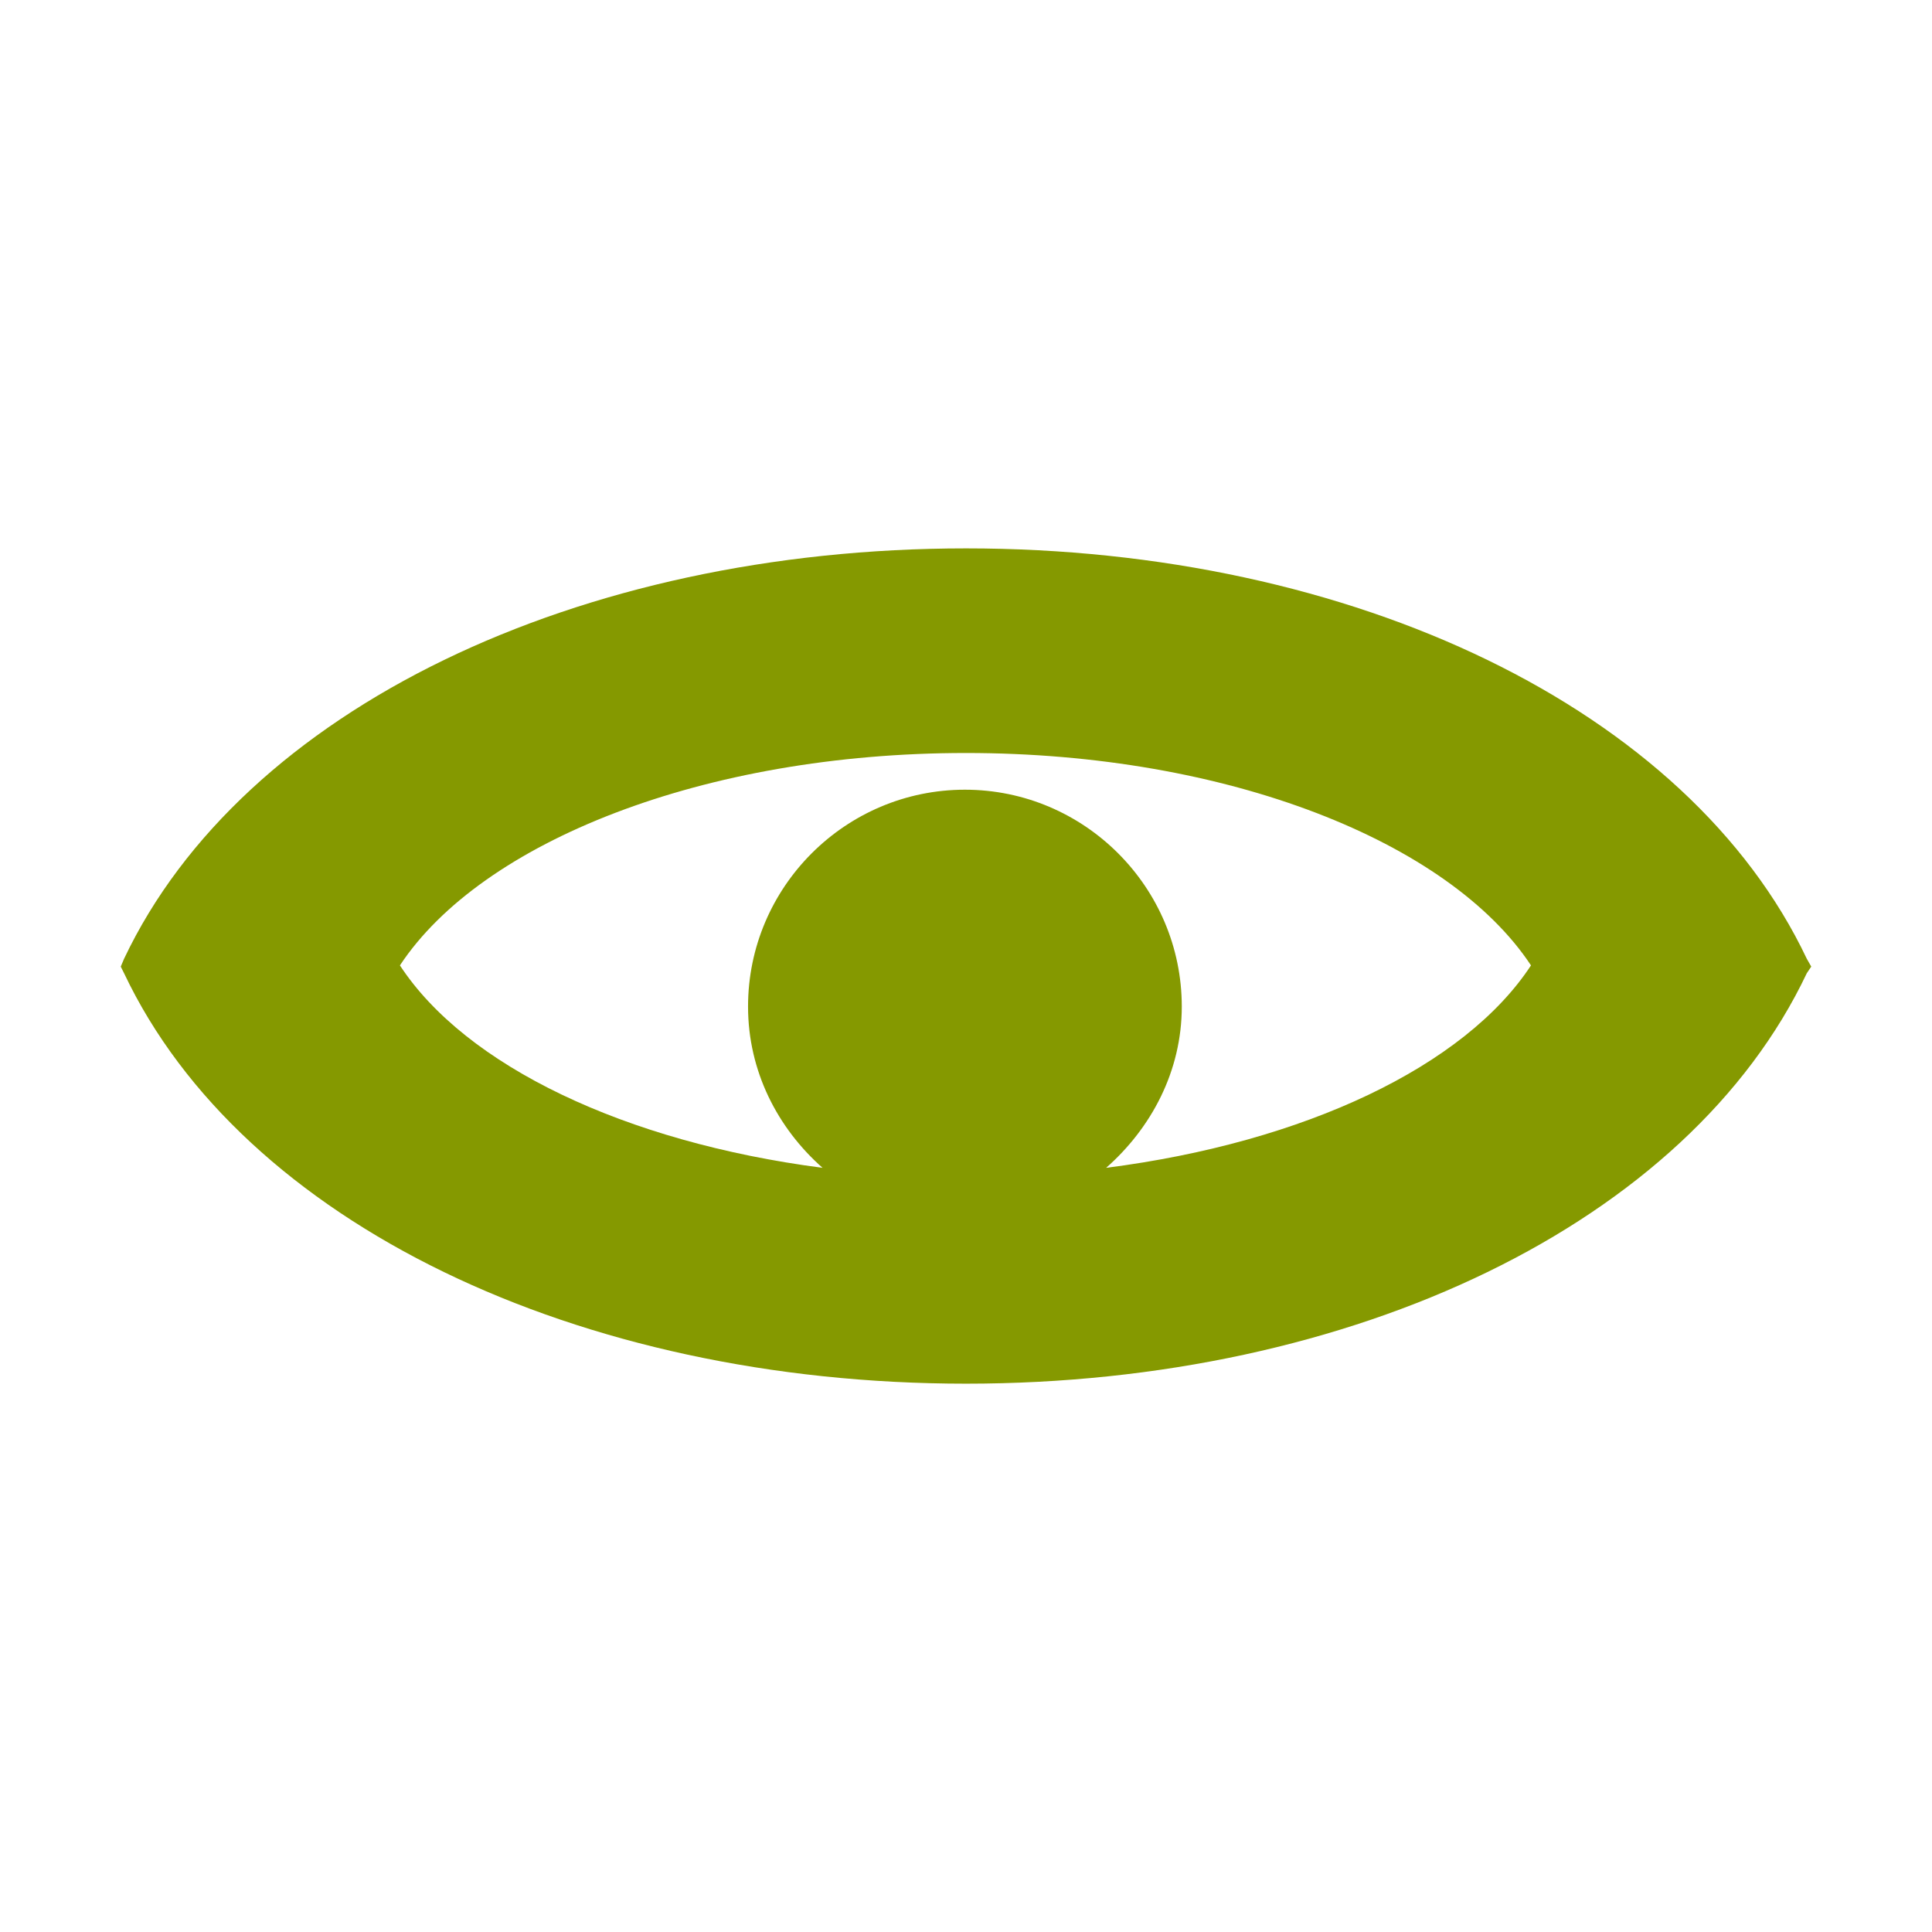
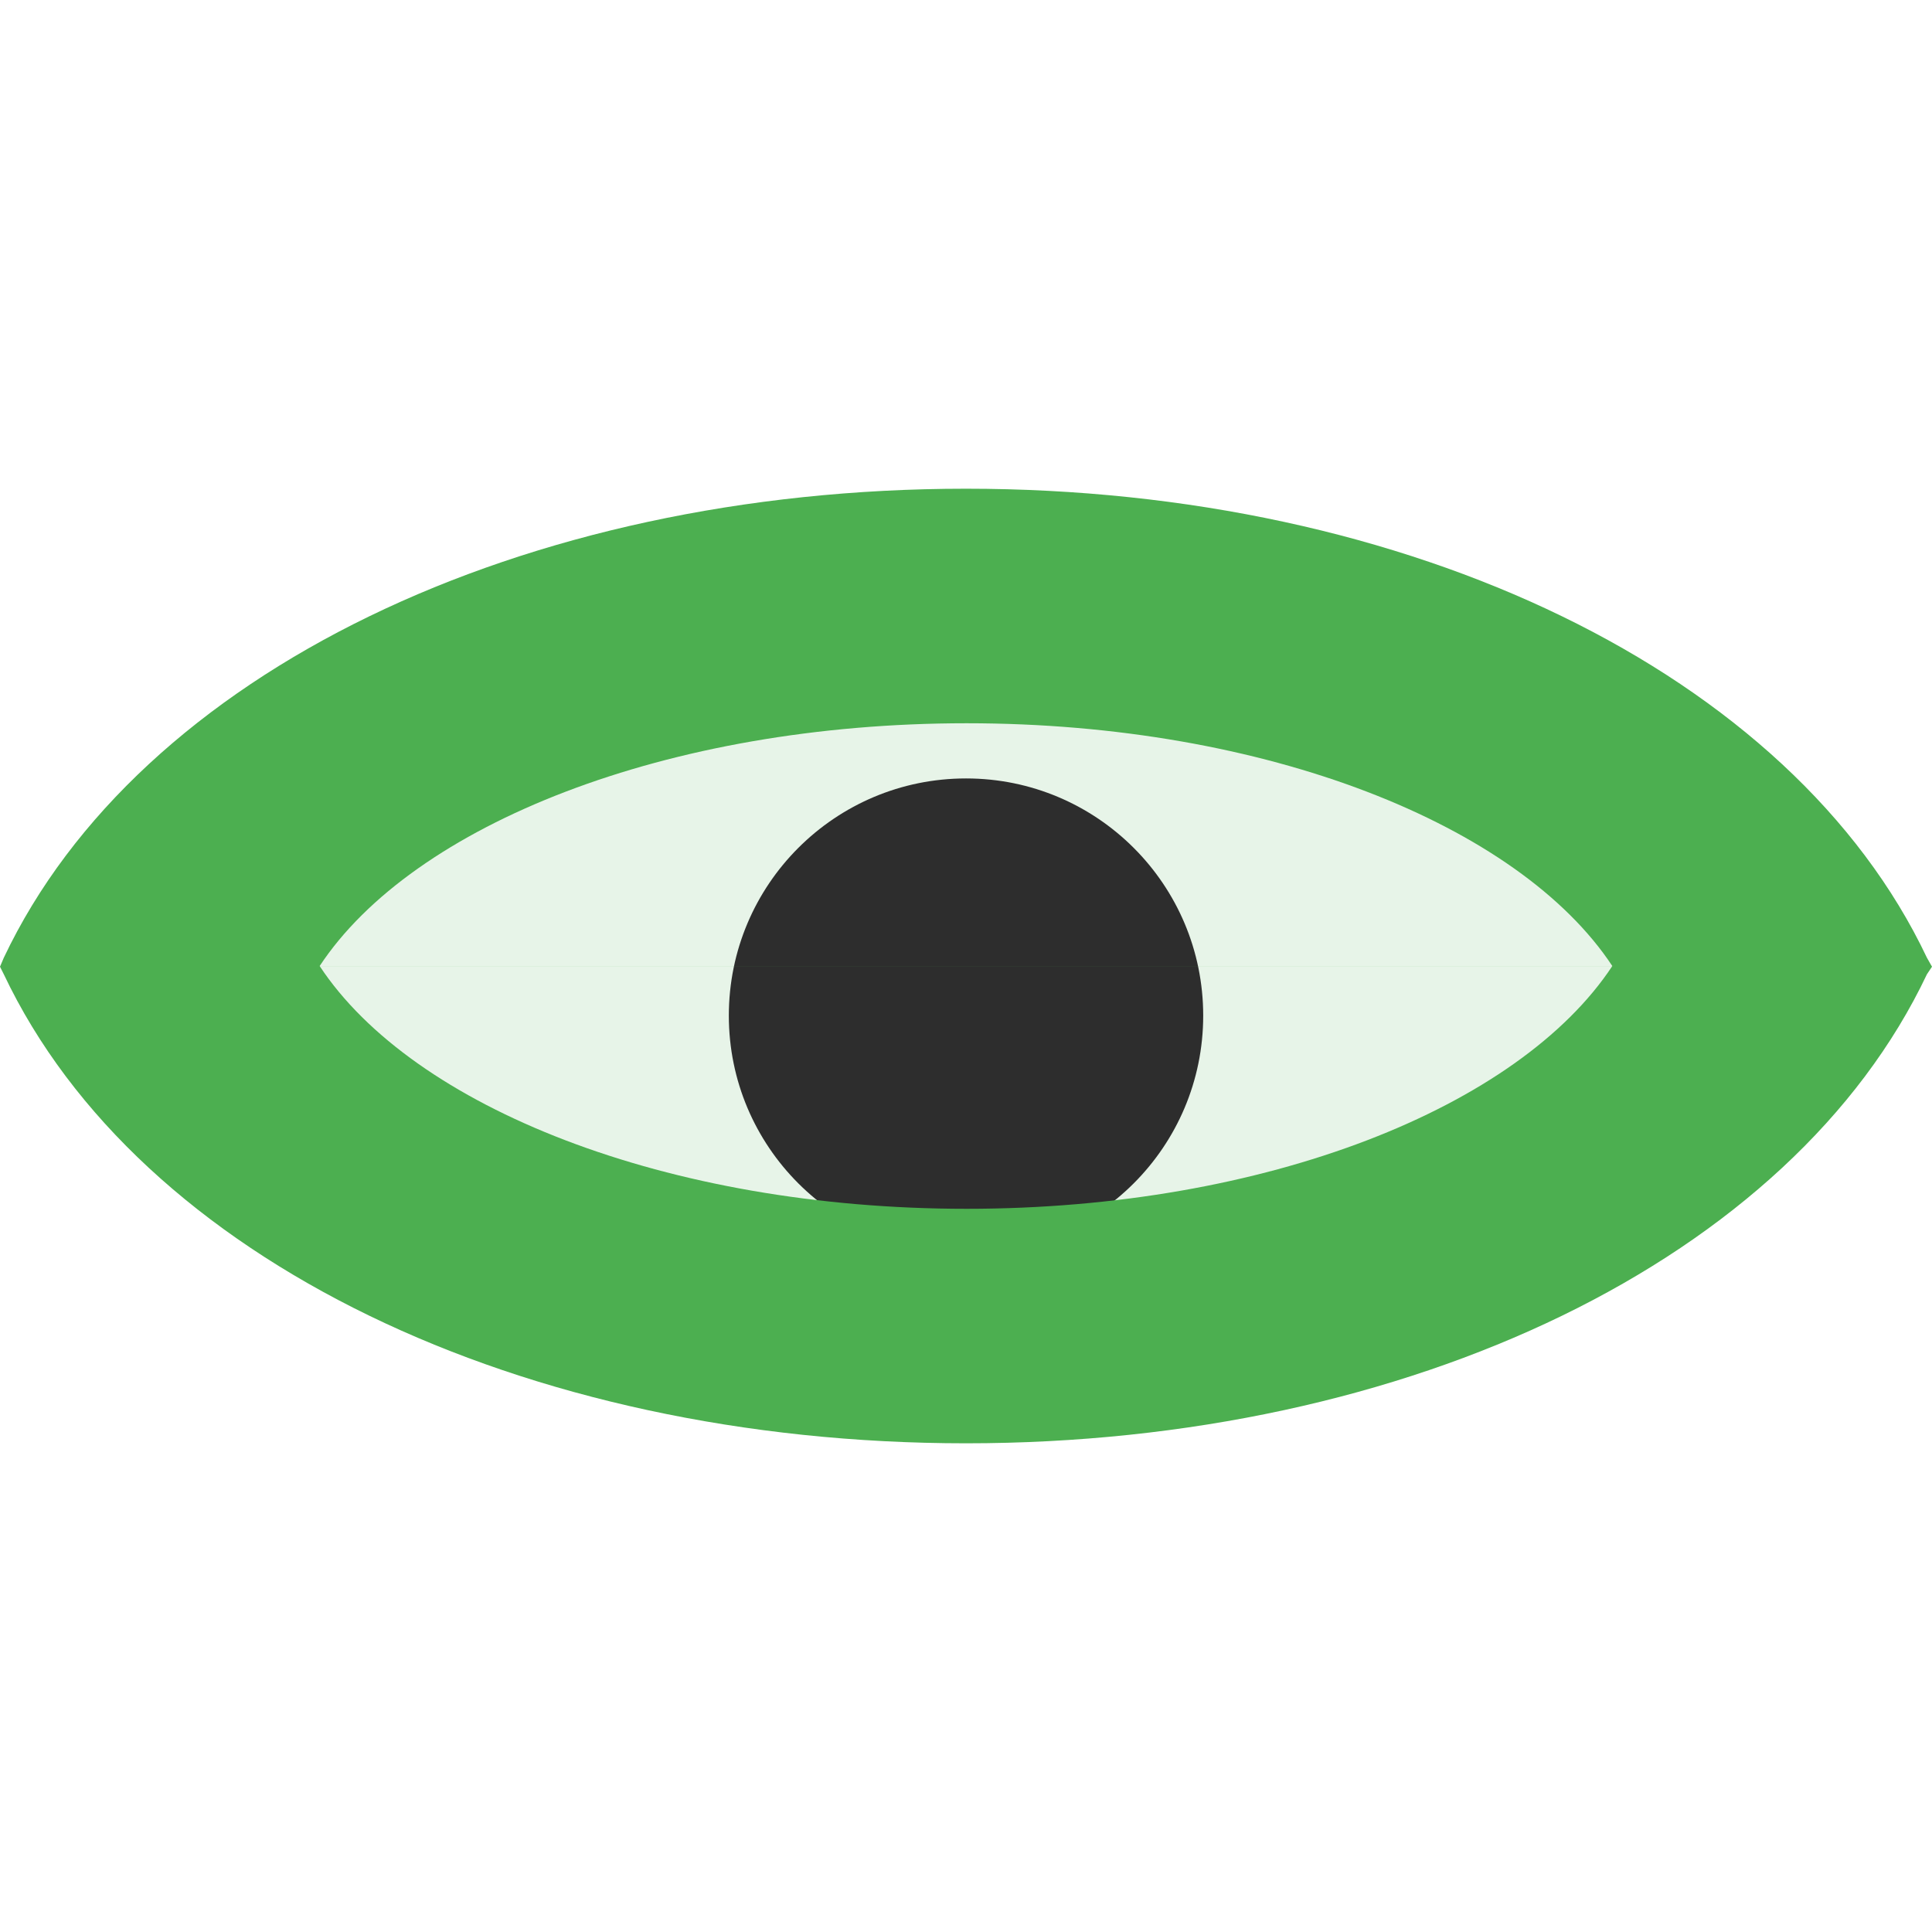
<svg xmlns="http://www.w3.org/2000/svg" width="32" height="32" id="svg2" version="1.1">
  <defs id="defs4" />
  <g id="layer1" transform="translate(0,-1020.362)">
-     <path style="font-size:medium;font-style:normal;font-variant:normal;font-weight:normal;font-stretch:normal;text-indent:0;text-align:start;text-decoration:none;line-height:normal;letter-spacing:normal;word-spacing:normal;text-transform:none;direction:ltr;block-progression:tb;writing-mode:lr-tb;text-anchor:start;baseline-shift:baseline;color:#000000;fill:#859900;fill-opacity:1;fill-rule:evenodd;stroke:none;stroke-width:1;marker:none;visibility:visible;display:inline;overflow:visible;enable-background:accumulate;font-family:Sans;-inkscape-font-specification:Sans" d="m 16,1029.445 c -6.421,0 -11.985,2.663 -13.945,6.797 l -0.055,0.13 0.055,0.11 c 1.959,4.135 7.523,6.798 13.945,6.798 6.421,0 11.967,-2.663 13.926,-6.798 l 0.074,-0.11 -0.074,-0.13 c -1.959,-4.135 -7.505,-6.797 -13.926,-6.797 z m 0,3.389 c 4.341,0 8.006,1.472 9.358,3.518 -1.094,1.669 -3.742,2.931 -7.037,3.353 0.747,-0.658 1.253,-1.6 1.253,-2.671 0,-1.979 -1.613,-3.592 -3.592,-3.592 -1.979,0 -3.592,1.613 -3.592,3.592 0,1.07 0.489,2.013 1.234,2.671 -3.277,-0.427 -5.911,-1.69 -7,-3.353 1.351,-2.047 5.034,-3.518 9.376,-3.518 z" id="path4622" />
+     <g id="g2986" transform="matrix(0.5,0,0,0.5,-6.65e-7,526.1811)">
+       <path id="path3761" d="m 31.105,1010.47 c -8.336,0.269 -17.908,2.374 -22.675,9.903 6.984,10.126 21.519,11.114 32.64,8.916 5.689,-1.216 11.382,-3.804 14.5,-8.916 -5.047,-8.012 -15.692,-9.978 -24.465,-9.903 z" style="font-size:medium;font-style:normal;font-variant:normal;font-weight:normal;font-stretch:normal;text-indent:0;text-align:start;text-decoration:none;line-height:normal;letter-spacing:normal;word-spacing:normal;text-transform:none;direction:ltr;block-progression:tb;writing-mode:lr-tb;text-anchor:start;baseline-shift:baseline;color:#000000;fill:#e7f4e8;fill-opacity:1;fill-rule:evenodd;stroke:none;stroke-width:0.001;marker:none;visibility:visible;display:inline;overflow:visible;enable-background:accumulate;font-family:Sans;-inkscape-font-specification:Sans" />
+       <path transform="matrix(1.232493,0,0,1.232493,0.1862744,958.6087)" d="m 32.188,51.438 c 0,3.521 -2.854,6.375 -6.375,6.375 -3.521,0 -6.375,-2.854 -6.375,-6.375 0,-3.521 2.854,-6.375 6.375,-6.375 3.521,0 6.375,2.854 6.375,6.375 z" id="path3762" style="fill:#2d2d2d;fill-opacity:1;fill-rule:evenodd;stroke:none" />
+       <path d="m 10.589,1020.363 c 3.088,4.68 11.507,8.042 21.432,8.042 9.923,0 18.3,-3.364 21.389,-8.042 m -42.821,-5e-4 c 3.088,-4.68 11.507,-8.042 21.432,-8.042 9.923,0 18.3,3.364 21.389,8.042 M 32,1004.551 c -14.678,0 -27.395,6.086 -31.874,15.537 l -0.126,0.297 0.126,0.251 c 4.479,9.451 17.196,15.537 31.874,15.537 14.678,0 27.353,-6.087 31.832,-15.537 l 0.168,-0.251 -0.168,-0.297 c -4.479,-9.45 -17.154,-15.537 -31.832,-15.537 z" style="font-size:medium;font-style:normal;font-variant:normal;font-weight:normal;font-stretch:normal;text-indent:0;text-align:start;text-decoration:none;line-height:normal;letter-spacing:normal;word-spacing:normal;text-transform:none;direction:ltr;block-progression:tb;writing-mode:lr-tb;text-anchor:start;baseline-shift:baseline;color:#000000;fill:#4caf50;fill-opacity:1;fill-rule:evenodd;stroke:none;stroke-width:0.001;marker:none;visibility:visible;display:inline;overflow:visible;enable-background:accumulate;font-family:Sans;-inkscape-font-specification:Sans" id="path3758" />
+     </g>
  </g>
</svg>
